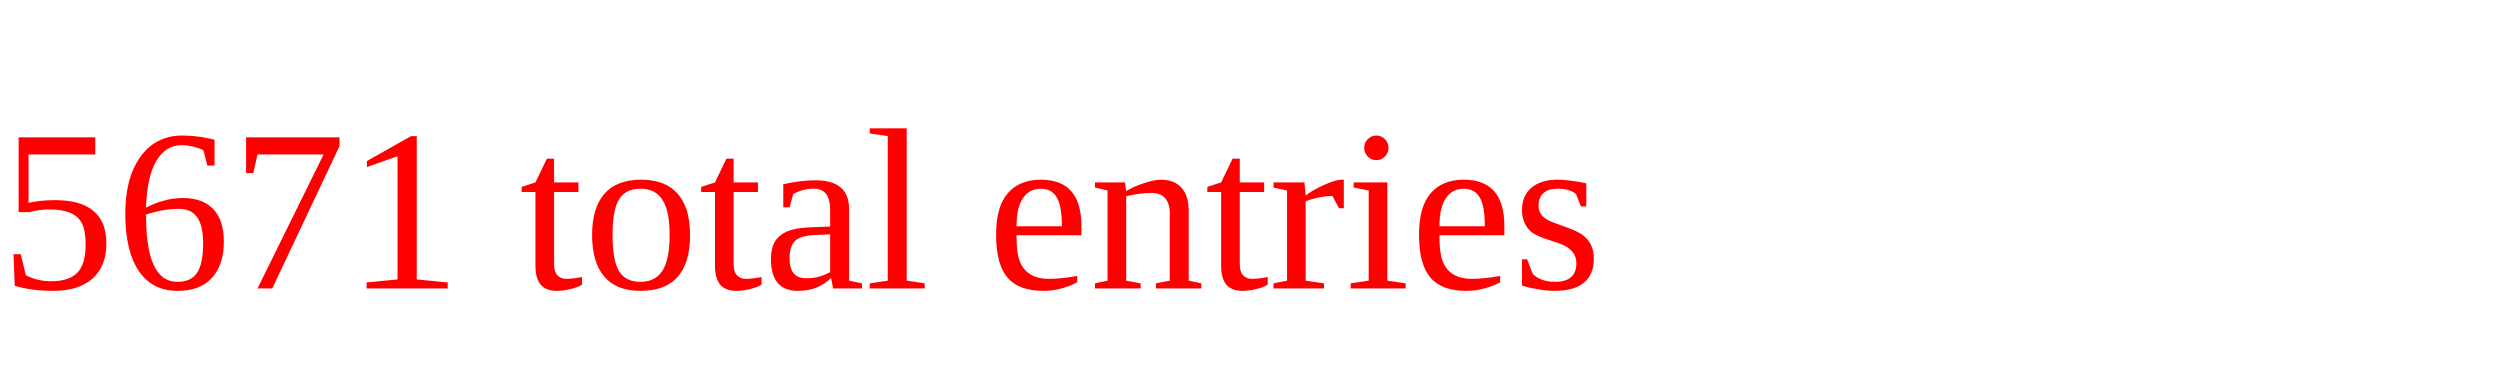
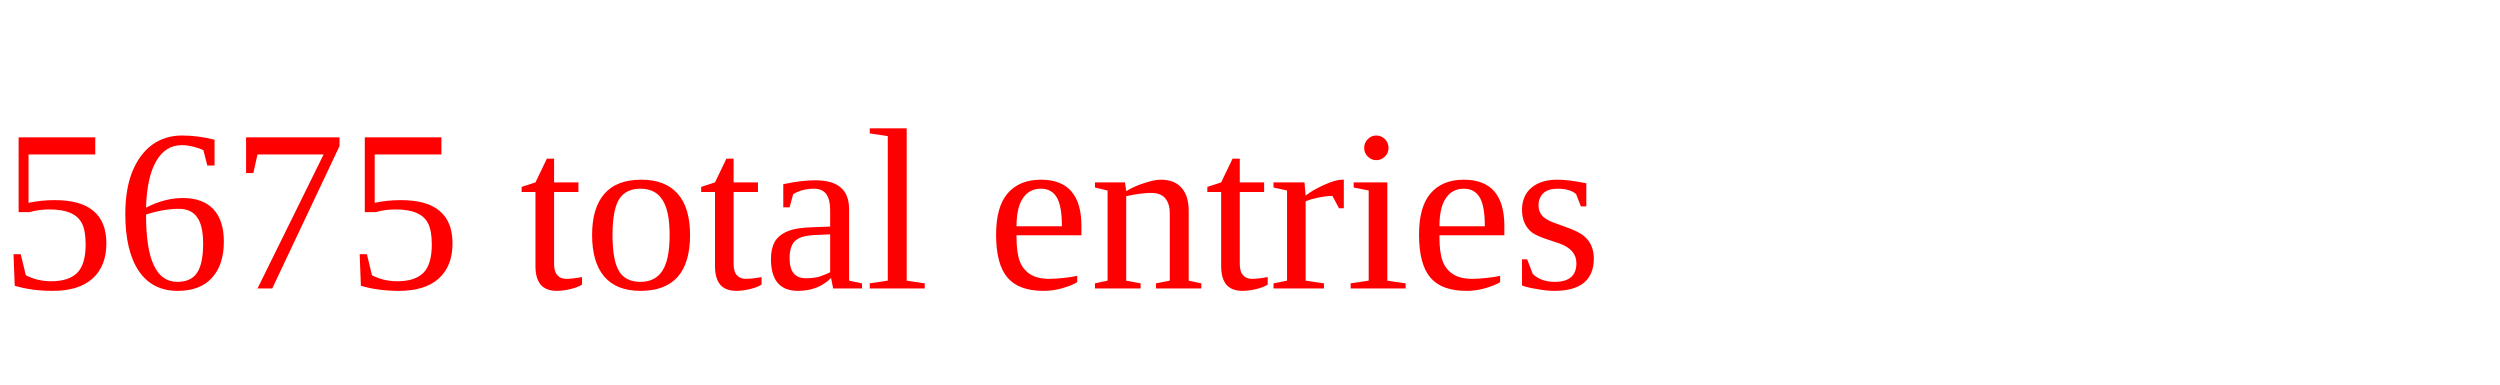
<svg xmlns="http://www.w3.org/2000/svg" height="20" width="130" version="1.1">
-   <text x="0" y="15" fill="red">5671 total entries</text>
+   <text x="0" y="15" fill="red">5675 total entries</text>
</svg>
